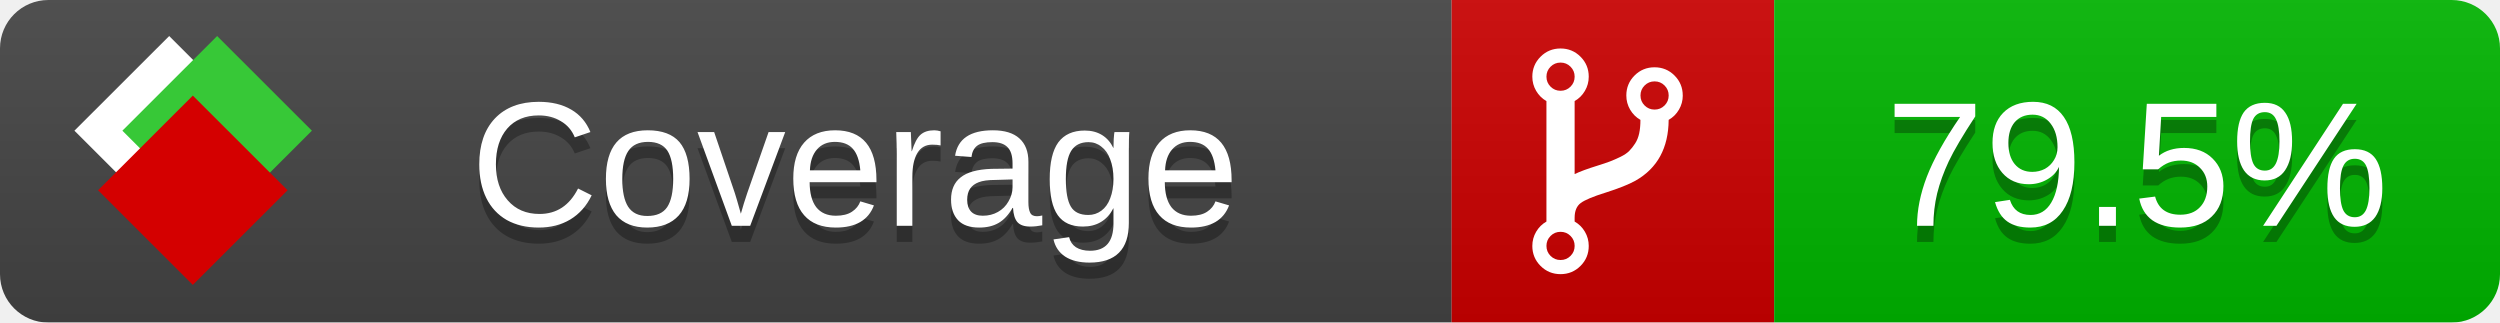
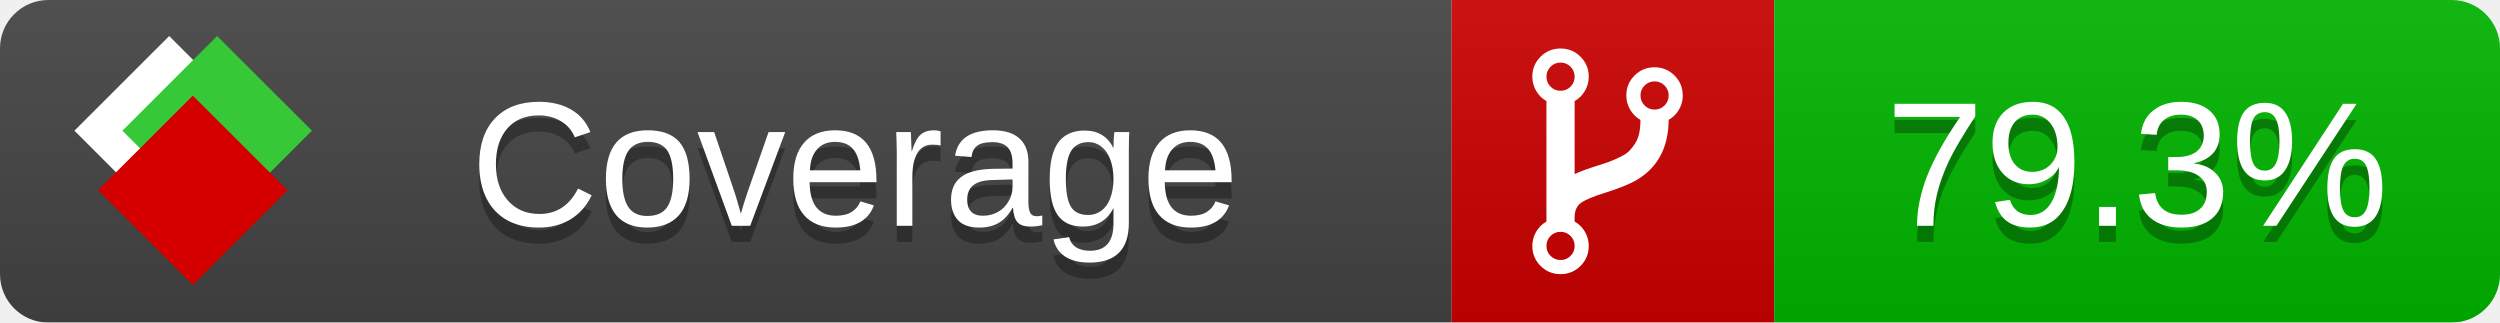
<svg xmlns="http://www.w3.org/2000/svg" xmlns:xlink="http://www.w3.org/1999/xlink" width="155" height="20">
  <style type="text/css">
          
            @keyframes fade1 {
                0% { visibility: visible; opacity: 1; }
               27% { visibility: visible; opacity: 1; }
               33% { visibility: hidden; opacity: 0; }
               60% { visibility: hidden; opacity: 0; }
               66% { visibility: hidden; opacity: 0; }
               93% { visibility: hidden; opacity: 0; }
              100% { visibility: visible; opacity: 1; }
            }
            @keyframes fade2 {
                0% { visibility: hidden; opacity: 0; }
               27% { visibility: hidden; opacity: 0; }
               33% { visibility: visible; opacity: 1; }
               60% { visibility: visible; opacity: 1; }
               66% { visibility: hidden; opacity: 0; }
               93% { visibility: hidden; opacity: 0; }
              100% { visibility: hidden; opacity: 0; }
            }
            @keyframes fade3 {
                0% { visibility: hidden; opacity: 0; }
               27% { visibility: hidden; opacity: 0; }
               33% { visibility: hidden; opacity: 0; }
               60% { visibility: hidden; opacity: 0; }
               66% { visibility: visible; opacity: 1; }
               93% { visibility: visible; opacity: 1; }
              100% { visibility: hidden; opacity: 0; }
            }
            .linecoverage {
                animation-duration: 15s;
                animation-name: fade1;
                animation-iteration-count: infinite;
            }
            .branchcoverage {
                animation-duration: 15s;
                animation-name: fade2;
                animation-iteration-count: infinite;
            }
            .methodcoverage {
                animation-duration: 15s;
                animation-name: fade3;
                animation-iteration-count: infinite;
            }
          
    </style>
  <defs>
    <linearGradient id="gradient" x2="0" y2="100%">
      <stop offset="0" stop-color="#bbb" stop-opacity=".1" />
      <stop offset="1" stop-opacity=".1" />
    </linearGradient>
    <linearGradient id="c">
      <stop offset="0" stop-color="#d40000" />
      <stop offset="1" stop-color="#ff2a2a" />
    </linearGradient>
    <linearGradient id="a">
      <stop offset="0" stop-color="#e0e0de" />
      <stop offset="1" stop-color="#fff" />
    </linearGradient>
    <linearGradient id="b">
      <stop offset="0" stop-color="#37c837" />
      <stop offset="1" stop-color="#217821" />
    </linearGradient>
    <linearGradient xlink:href="#a" id="e" x1="106.44" x2="69.96" y1="-11.96" y2="-46.84" gradientTransform="matrix(-.8426 -.00045 -.00045 -.8426 -94.27 -75.82)" gradientUnits="userSpaceOnUse" />
    <linearGradient xlink:href="#b" id="f" x1="56.19" x2="77.97" y1="-23.45" y2="10.62" gradientTransform="matrix(.8426 .00045 .00045 .8426 94.27 75.82)" gradientUnits="userSpaceOnUse" />
    <linearGradient xlink:href="#c" id="g" x1="79.98" x2="132.9" y1="10.79" y2="10.79" gradientTransform="matrix(.8426 .00045 .00045 .8426 94.27 75.82)" gradientUnits="userSpaceOnUse" />
    <mask id="mask">
      <rect width="155" height="20" rx="3" fill="#fff" />
    </mask>
    <g id="icon" transform="matrix(.04486 0 0 .04481 -.48 -.63)">
      <rect width="52.92" height="52.92" x="-109.72" y="-27.13" fill="url(#e)" transform="rotate(-135)" />
      <rect width="52.92" height="52.92" x="70.19" y="-39.18" fill="url(#f)" transform="rotate(45)" />
      <rect width="52.92" height="52.92" x="80.05" y="-15.74" fill="url(#g)" transform="rotate(45)" />
    </g>
  </defs>
  <g mask="url(#mask)">
    <rect x="0" y="0" width="90" height="20" fill="#444" />
    <rect x="90" y="0" width="20" height="20" fill="#c00" />
    <rect x="110" y="0" width="45" height="20" fill="#00B600" />
    <rect x="0" y="0" width="155" height="20" fill="url(#gradient)" />
  </g>
  <g>
    <path class="" fill="#fff" d="m 97.628,15.247 q 0,-0.364 -0.255,-0.619 -0.255,-0.255 -0.619,-0.255 -0.364,0 -0.619,0.255 -0.255,0.255 -0.255,0.619 0,0.364 0.255,0.619 0.255,0.255 0.619,0.255 0.364,0 0.619,-0.255 0.255,-0.255 0.255,-0.619 z m 0,-10.493 q 0,-0.364 -0.255,-0.619 -0.255,-0.255 -0.619,-0.255 -0.364,0 -0.619,0.255 -0.255,0.255 -0.255,0.619 0,0.364 0.255,0.619 0.255,0.255 0.619,0.255 0.364,0 0.619,-0.255 0.255,-0.255 0.255,-0.619 z m 5.83,1.166 q 0,-0.364 -0.255,-0.619 -0.255,-0.255 -0.619,-0.255 -0.364,0 -0.619,0.255 -0.255,0.255 -0.255,0.619 0,0.364 0.255,0.619 0.255,0.255 0.619,0.255 0.364,0 0.619,-0.255 0.255,-0.255 0.255,-0.619 z m 0.874,0 q 0,0.474 -0.237,0.879 -0.237,0.405 -0.638,0.633 -0.018,2.614 -2.059,3.771 -0.619,0.346 -1.849,0.738 -1.166,0.364 -1.544,0.647 -0.378,0.282 -0.378,0.911 l 0,0.237 q 0.401,0.228 0.638,0.633 0.237,0.405 0.237,0.879 0,0.729 -0.51,1.239 -0.51,0.51 -1.239,0.51 -0.729,0 -1.239,-0.51 -0.51,-0.51 -0.51,-1.239 0,-0.474 0.237,-0.879 0.237,-0.405 0.638,-0.633 l 0,-7.469 q -0.401,-0.228 -0.638,-0.633 -0.237,-0.405 -0.237,-0.879 0,-0.729 0.51,-1.239 0.51,-0.51 1.239,-0.51 0.729,0 1.239,0.51 0.51,0.51 0.51,1.239 0,0.474 -0.237,0.879 -0.237,0.405 -0.638,0.633 l 0,4.527 q 0.492,-0.237 1.403,-0.519 0.501,-0.155 0.797,-0.269 0.296,-0.114 0.642,-0.282 0.346,-0.169 0.537,-0.36 0.191,-0.191 0.369,-0.465 0.178,-0.273 0.255,-0.633 0.077,-0.36 0.077,-0.833 -0.401,-0.228 -0.638,-0.633 -0.237,-0.405 -0.237,-0.879 0,-0.729 0.51,-1.239 0.51,-0.51 1.239,-0.51 0.729,0 1.239,0.51 0.51,0.51 0.51,1.239 z" />
  </g>
  <g fill="#fff" text-anchor="middle" font-family="Verdana,Arial,Geneva,sans-serif" font-size="11">
    <a xlink:href="https://github.com/danielpalme/ReportGenerator" target="_top">
      <use xlink:href="#icon" transform="translate(3,1) scale(3.5)" />
    </a>
    <text x="53" y="15" fill="#010101" fill-opacity=".3">Coverage</text>
    <text x="53" y="14" fill="#fff">Coverage</text>
-     <text class="" x="132.5" y="15" fill="#010101" fill-opacity=".3">79.5%</text>
-     <text class="" x="132.5" y="14">79.5%</text>
+     <text class="" x="132.5" y="15" fill="#010101" fill-opacity=".3">79.3%</text>
+     <text class="" x="132.5" y="14">79.3%</text>
  </g>
  <g>
    <rect class="" x="90" y="0" width="65" height="20" fill-opacity="0" />
  </g>
</svg>
